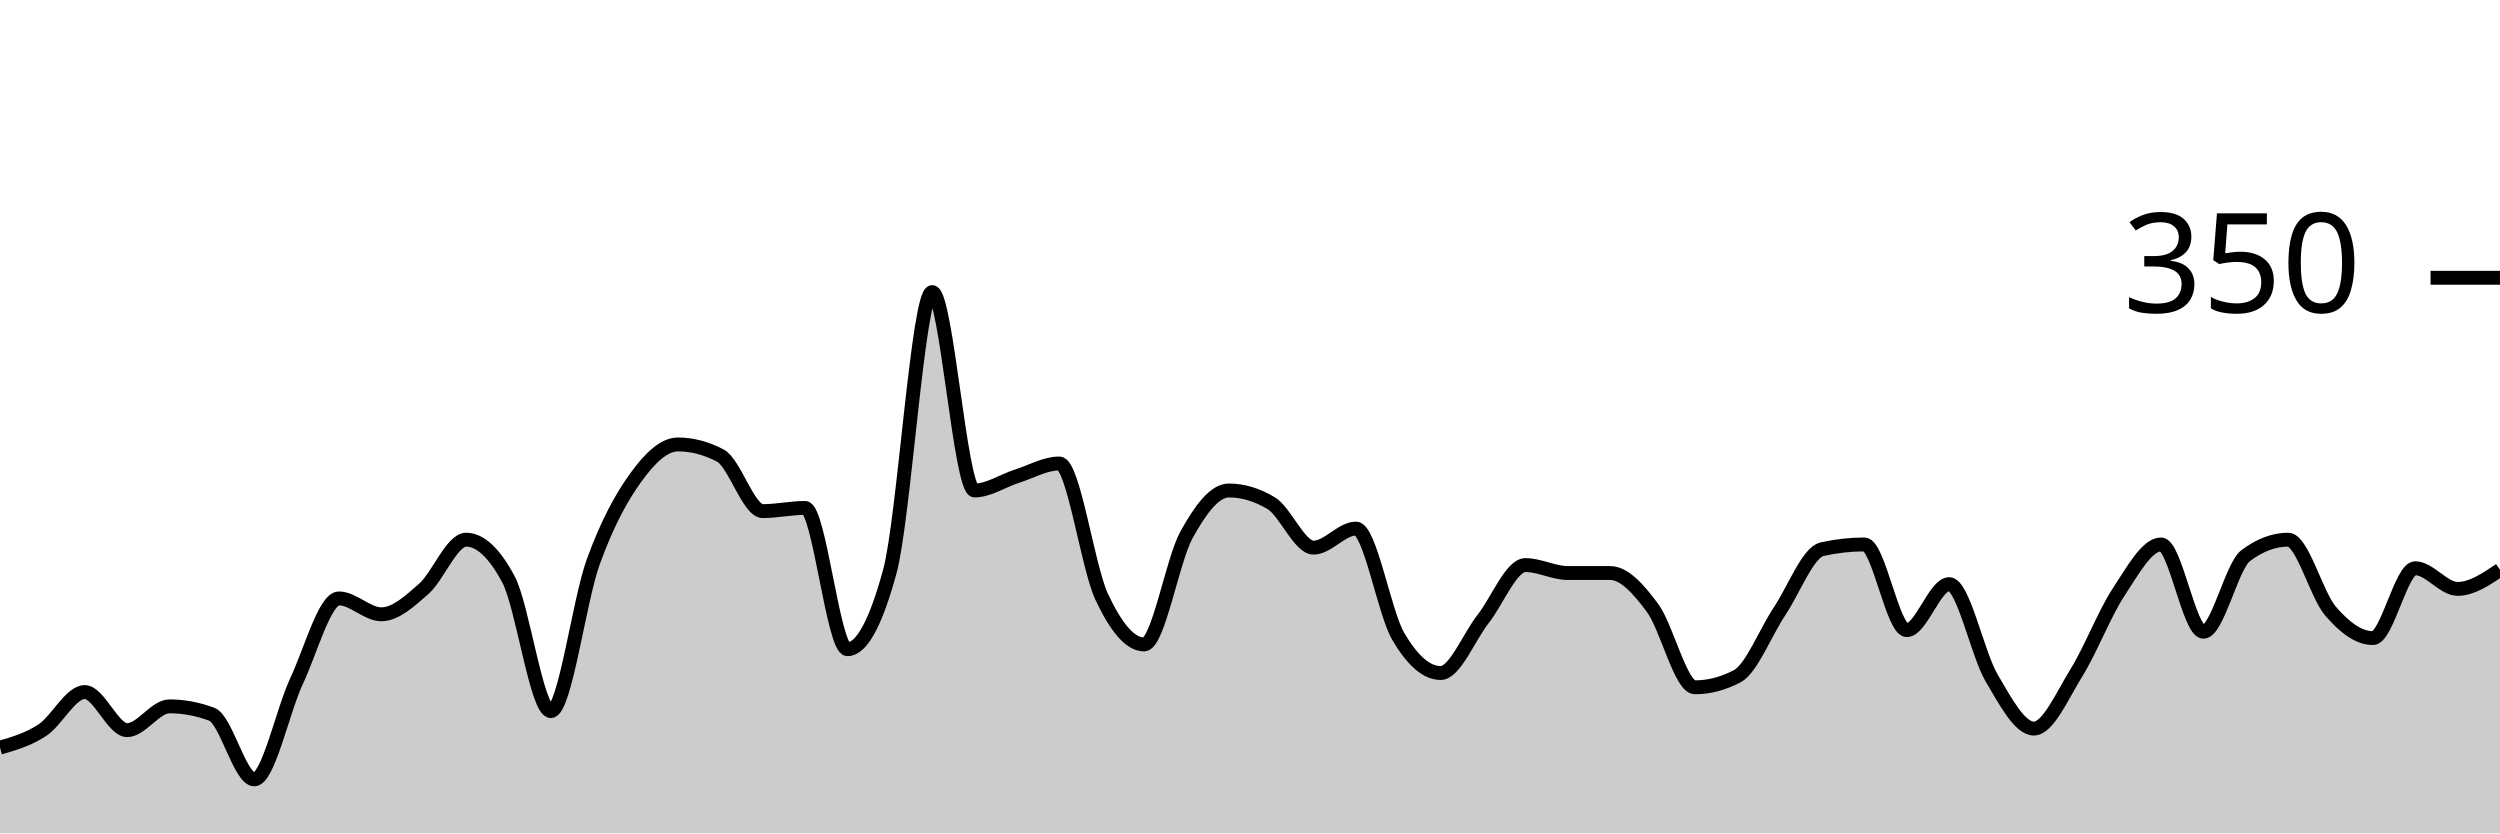
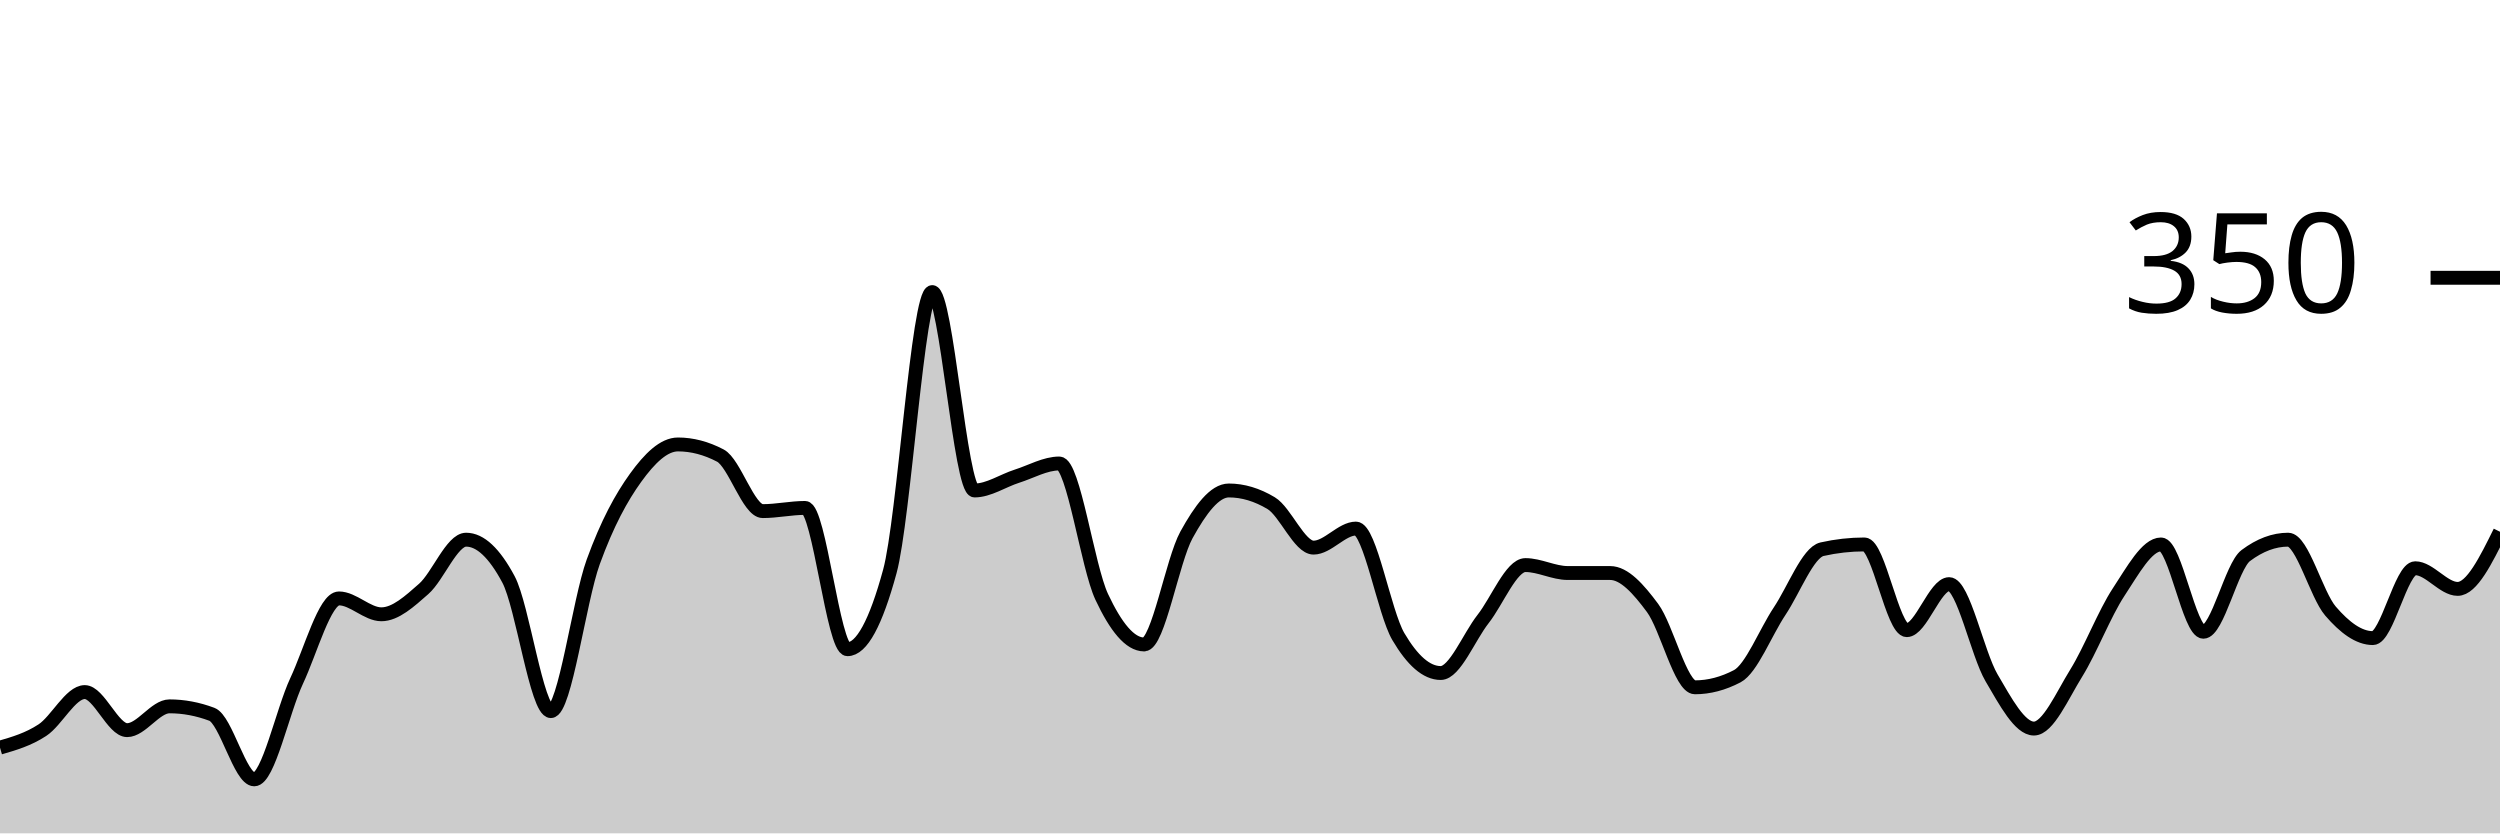
<svg xmlns="http://www.w3.org/2000/svg" viewBox="0 0 180 60">
  <g transform="translate(0,20)">
-     <path class="area" fill="rgba(0, 0, 0, 0.2)" d="M0,33.829C1.017,33.533,2.034,33.238,3.051,32.571C4.068,31.905,5.085,29.829,6.102,29.829C7.119,29.829,8.136,32.571,9.153,32.571C10.169,32.571,11.186,30.857,12.203,30.857C13.22,30.857,14.237,31.048,15.254,31.429C16.271,31.81,17.288,36.114,18.305,36.114C19.322,36.114,20.339,31.2,21.356,29.029C22.373,26.857,23.39,23.086,24.407,23.086C25.424,23.086,26.441,24.229,27.458,24.229C28.475,24.229,29.492,23.295,30.508,22.4C31.525,21.505,32.542,18.857,33.559,18.857C34.576,18.857,35.593,19.81,36.61,21.714C37.627,23.619,38.644,31.2,39.661,31.2C40.678,31.2,41.695,23.257,42.712,20.457C43.729,17.657,44.746,15.81,45.763,14.4C46.78,12.99,47.797,12,48.814,12C49.831,12,50.847,12.267,51.864,12.8C52.881,13.333,53.898,16.8,54.915,16.8C55.932,16.8,56.949,16.571,57.966,16.571C58.983,16.571,60,26.743,61.017,26.743C62.034,26.743,63.051,24.876,64.068,21.143C65.085,17.41,66.102,1.029,67.119,1.029C68.136,1.029,69.153,15.314,70.169,15.314C71.186,15.314,72.203,14.61,73.22,14.286C74.237,13.962,75.254,13.371,76.271,13.371C77.288,13.371,78.305,20.8,79.322,22.971C80.339,25.143,81.356,26.4,82.373,26.4C83.39,26.4,84.407,20.362,85.424,18.514C86.441,16.667,87.458,15.314,88.475,15.314C89.492,15.314,90.508,15.619,91.525,16.229C92.542,16.838,93.559,19.429,94.576,19.429C95.593,19.429,96.61,18.057,97.627,18.057C98.644,18.057,99.661,24.095,100.678,25.829C101.695,27.562,102.712,28.457,103.729,28.457C104.746,28.457,105.763,25.867,106.78,24.571C107.797,23.276,108.814,20.686,109.831,20.686C110.847,20.686,111.864,21.257,112.881,21.257C113.898,21.257,114.915,21.257,115.932,21.257C116.949,21.257,117.966,22.4,118.983,23.771C120,25.143,121.017,29.486,122.034,29.486C123.051,29.486,124.068,29.219,125.085,28.686C126.102,28.152,127.119,25.524,128.136,24C129.153,22.476,130.169,19.771,131.186,19.543C132.203,19.314,133.22,19.2,134.237,19.2C135.254,19.2,136.271,25.371,137.288,25.371C138.305,25.371,139.322,22.057,140.339,22.057C141.356,22.057,142.373,27.067,143.39,28.8C144.407,30.533,145.424,32.457,146.441,32.457C147.458,32.457,148.475,30.095,149.492,28.457C150.508,26.819,151.525,24.171,152.542,22.629C153.559,21.086,154.576,19.2,155.593,19.2C156.61,19.2,157.627,25.486,158.644,25.486C159.661,25.486,160.678,20.762,161.695,20C162.712,19.238,163.729,18.857,164.746,18.857C165.763,18.857,166.78,22.819,167.797,24C168.814,25.181,169.831,25.943,170.847,25.943C171.864,25.943,172.881,20.914,173.898,20.914C174.915,20.914,175.932,22.4,176.949,22.4C177.966,22.4,178.983,21.714,180,21.029L180,40C178.983,40,177.966,40,176.949,40C175.932,40,174.915,40,173.898,40C172.881,40,171.864,40,170.847,40C169.831,40,168.814,40,167.797,40C166.78,40,165.763,40,164.746,40C163.729,40,162.712,40,161.695,40C160.678,40,159.661,40,158.644,40C157.627,40,156.61,40,155.593,40C154.576,40,153.559,40,152.542,40C151.525,40,150.508,40,149.492,40C148.475,40,147.458,40,146.441,40C145.424,40,144.407,40,143.39,40C142.373,40,141.356,40,140.339,40C139.322,40,138.305,40,137.288,40C136.271,40,135.254,40,134.237,40C133.22,40,132.203,40,131.186,40C130.169,40,129.153,40,128.136,40C127.119,40,126.102,40,125.085,40C124.068,40,123.051,40,122.034,40C121.017,40,120,40,118.983,40C117.966,40,116.949,40,115.932,40C114.915,40,113.898,40,112.881,40C111.864,40,110.847,40,109.831,40C108.814,40,107.797,40,106.78,40C105.763,40,104.746,40,103.729,40C102.712,40,101.695,40,100.678,40C99.661,40,98.644,40,97.627,40C96.61,40,95.593,40,94.576,40C93.559,40,92.542,40,91.525,40C90.508,40,89.492,40,88.475,40C87.458,40,86.441,40,85.424,40C84.407,40,83.39,40,82.373,40C81.356,40,80.339,40,79.322,40C78.305,40,77.288,40,76.271,40C75.254,40,74.237,40,73.22,40C72.203,40,71.186,40,70.169,40C69.153,40,68.136,40,67.119,40C66.102,40,65.085,40,64.068,40C63.051,40,62.034,40,61.017,40C60,40,58.983,40,57.966,40C56.949,40,55.932,40,54.915,40C53.898,40,52.881,40,51.864,40C50.847,40,49.831,40,48.814,40C47.797,40,46.78,40,45.763,40C44.746,40,43.729,40,42.712,40C41.695,40,40.678,40,39.661,40C38.644,40,37.627,40,36.61,40C35.593,40,34.576,40,33.559,40C32.542,40,31.525,40,30.508,40C29.492,40,28.475,40,27.458,40C26.441,40,25.424,40,24.407,40C23.39,40,22.373,40,21.356,40C20.339,40,19.322,40,18.305,40C17.288,40,16.271,40,15.254,40C14.237,40,13.22,40,12.203,40C11.186,40,10.169,40,9.153,40C8.136,40,7.119,40,6.102,40C5.085,40,4.068,40,3.051,40C2.034,40,1.017,40,0,40Z" />
-     <path class="line" stroke="black" fill="none" d="M0,33.829C1.017,33.533,2.034,33.238,3.051,32.571C4.068,31.905,5.085,29.829,6.102,29.829C7.119,29.829,8.136,32.571,9.153,32.571C10.169,32.571,11.186,30.857,12.203,30.857C13.22,30.857,14.237,31.048,15.254,31.429C16.271,31.81,17.288,36.114,18.305,36.114C19.322,36.114,20.339,31.2,21.356,29.029C22.373,26.857,23.39,23.086,24.407,23.086C25.424,23.086,26.441,24.229,27.458,24.229C28.475,24.229,29.492,23.295,30.508,22.4C31.525,21.505,32.542,18.857,33.559,18.857C34.576,18.857,35.593,19.81,36.61,21.714C37.627,23.619,38.644,31.2,39.661,31.2C40.678,31.2,41.695,23.257,42.712,20.457C43.729,17.657,44.746,15.81,45.763,14.4C46.78,12.99,47.797,12,48.814,12C49.831,12,50.847,12.267,51.864,12.8C52.881,13.333,53.898,16.8,54.915,16.8C55.932,16.8,56.949,16.571,57.966,16.571C58.983,16.571,60,26.743,61.017,26.743C62.034,26.743,63.051,24.876,64.068,21.143C65.085,17.41,66.102,1.029,67.119,1.029C68.136,1.029,69.153,15.314,70.169,15.314C71.186,15.314,72.203,14.61,73.22,14.286C74.237,13.962,75.254,13.371,76.271,13.371C77.288,13.371,78.305,20.8,79.322,22.971C80.339,25.143,81.356,26.4,82.373,26.4C83.39,26.4,84.407,20.362,85.424,18.514C86.441,16.667,87.458,15.314,88.475,15.314C89.492,15.314,90.508,15.619,91.525,16.229C92.542,16.838,93.559,19.429,94.576,19.429C95.593,19.429,96.61,18.057,97.627,18.057C98.644,18.057,99.661,24.095,100.678,25.829C101.695,27.562,102.712,28.457,103.729,28.457C104.746,28.457,105.763,25.867,106.78,24.571C107.797,23.276,108.814,20.686,109.831,20.686C110.847,20.686,111.864,21.257,112.881,21.257C113.898,21.257,114.915,21.257,115.932,21.257C116.949,21.257,117.966,22.4,118.983,23.771C120,25.143,121.017,29.486,122.034,29.486C123.051,29.486,124.068,29.219,125.085,28.686C126.102,28.152,127.119,25.524,128.136,24C129.153,22.476,130.169,19.771,131.186,19.543C132.203,19.314,133.22,19.2,134.237,19.2C135.254,19.2,136.271,25.371,137.288,25.371C138.305,25.371,139.322,22.057,140.339,22.057C141.356,22.057,142.373,27.067,143.39,28.8C144.407,30.533,145.424,32.457,146.441,32.457C147.458,32.457,148.475,30.095,149.492,28.457C150.508,26.819,151.525,24.171,152.542,22.629C153.559,21.086,154.576,19.2,155.593,19.2C156.61,19.2,157.627,25.486,158.644,25.486C159.661,25.486,160.678,20.762,161.695,20C162.712,19.238,163.729,18.857,164.746,18.857C165.763,18.857,166.78,22.819,167.797,24C168.814,25.181,169.831,25.943,170.847,25.943C171.864,25.943,172.881,20.914,173.898,20.914C174.915,20.914,175.932,22.4,176.949,22.4C177.966,22.4,178.983,21.714,180,21.029" />
+     <path class="area" fill="rgba(0, 0, 0, 0.2)" d="M0,33.829C1.017,33.533,2.034,33.238,3.051,32.571C4.068,31.905,5.085,29.829,6.102,29.829C7.119,29.829,8.136,32.571,9.153,32.571C10.169,32.571,11.186,30.857,12.203,30.857C13.22,30.857,14.237,31.048,15.254,31.429C16.271,31.81,17.288,36.114,18.305,36.114C19.322,36.114,20.339,31.2,21.356,29.029C22.373,26.857,23.39,23.086,24.407,23.086C25.424,23.086,26.441,24.229,27.458,24.229C28.475,24.229,29.492,23.295,30.508,22.4C31.525,21.505,32.542,18.857,33.559,18.857C34.576,18.857,35.593,19.81,36.61,21.714C37.627,23.619,38.644,31.2,39.661,31.2C40.678,31.2,41.695,23.257,42.712,20.457C43.729,17.657,44.746,15.81,45.763,14.4C46.78,12.99,47.797,12,48.814,12C49.831,12,50.847,12.267,51.864,12.8C52.881,13.333,53.898,16.8,54.915,16.8C55.932,16.8,56.949,16.571,57.966,16.571C58.983,16.571,60,26.743,61.017,26.743C62.034,26.743,63.051,24.876,64.068,21.143C65.085,17.41,66.102,1.029,67.119,1.029C68.136,1.029,69.153,15.314,70.169,15.314C71.186,15.314,72.203,14.61,73.22,14.286C74.237,13.962,75.254,13.371,76.271,13.371C77.288,13.371,78.305,20.8,79.322,22.971C80.339,25.143,81.356,26.4,82.373,26.4C83.39,26.4,84.407,20.362,85.424,18.514C86.441,16.667,87.458,15.314,88.475,15.314C89.492,15.314,90.508,15.619,91.525,16.229C92.542,16.838,93.559,19.429,94.576,19.429C95.593,19.429,96.61,18.057,97.627,18.057C98.644,18.057,99.661,24.095,100.678,25.829C101.695,27.562,102.712,28.457,103.729,28.457C104.746,28.457,105.763,25.867,106.78,24.571C107.797,23.276,108.814,20.686,109.831,20.686C110.847,20.686,111.864,21.257,112.881,21.257C113.898,21.257,114.915,21.257,115.932,21.257C116.949,21.257,117.966,22.4,118.983,23.771C120,25.143,121.017,29.486,122.034,29.486C123.051,29.486,124.068,29.219,125.085,28.686C126.102,28.152,127.119,25.524,128.136,24C129.153,22.476,130.169,19.771,131.186,19.543C132.203,19.314,133.22,19.2,134.237,19.2C135.254,19.2,136.271,25.371,137.288,25.371C138.305,25.371,139.322,22.057,140.339,22.057C141.356,22.057,142.373,27.067,143.39,28.8C144.407,30.533,145.424,32.457,146.441,32.457C147.458,32.457,148.475,30.095,149.492,28.457C150.508,26.819,151.525,24.171,152.542,22.629C153.559,21.086,154.576,19.2,155.593,19.2C156.61,19.2,157.627,25.486,158.644,25.486C159.661,25.486,160.678,20.762,161.695,20C162.712,19.238,163.729,18.857,164.746,18.857C165.763,18.857,166.78,22.819,167.797,24C168.814,25.181,169.831,25.943,170.847,25.943C171.864,25.943,172.881,20.914,173.898,20.914C174.915,20.914,175.932,22.4,176.949,22.4C177.966,22.4,178.983,20.343,180,18.286L180,40C178.983,40,177.966,40,176.949,40C175.932,40,174.915,40,173.898,40C172.881,40,171.864,40,170.847,40C169.831,40,168.814,40,167.797,40C166.78,40,165.763,40,164.746,40C163.729,40,162.712,40,161.695,40C160.678,40,159.661,40,158.644,40C157.627,40,156.61,40,155.593,40C154.576,40,153.559,40,152.542,40C151.525,40,150.508,40,149.492,40C148.475,40,147.458,40,146.441,40C145.424,40,144.407,40,143.39,40C142.373,40,141.356,40,140.339,40C139.322,40,138.305,40,137.288,40C136.271,40,135.254,40,134.237,40C133.22,40,132.203,40,131.186,40C130.169,40,129.153,40,128.136,40C127.119,40,126.102,40,125.085,40C124.068,40,123.051,40,122.034,40C121.017,40,120,40,118.983,40C117.966,40,116.949,40,115.932,40C114.915,40,113.898,40,112.881,40C111.864,40,110.847,40,109.831,40C108.814,40,107.797,40,106.78,40C105.763,40,104.746,40,103.729,40C102.712,40,101.695,40,100.678,40C99.661,40,98.644,40,97.627,40C96.61,40,95.593,40,94.576,40C93.559,40,92.542,40,91.525,40C90.508,40,89.492,40,88.475,40C87.458,40,86.441,40,85.424,40C84.407,40,83.39,40,82.373,40C81.356,40,80.339,40,79.322,40C78.305,40,77.288,40,76.271,40C75.254,40,74.237,40,73.22,40C72.203,40,71.186,40,70.169,40C69.153,40,68.136,40,67.119,40C66.102,40,65.085,40,64.068,40C63.051,40,62.034,40,61.017,40C60,40,58.983,40,57.966,40C56.949,40,55.932,40,54.915,40C53.898,40,52.881,40,51.864,40C50.847,40,49.831,40,48.814,40C47.797,40,46.78,40,45.763,40C44.746,40,43.729,40,42.712,40C41.695,40,40.678,40,39.661,40C38.644,40,37.627,40,36.61,40C35.593,40,34.576,40,33.559,40C32.542,40,31.525,40,30.508,40C29.492,40,28.475,40,27.458,40C26.441,40,25.424,40,24.407,40C23.39,40,22.373,40,21.356,40C20.339,40,19.322,40,18.305,40C17.288,40,16.271,40,15.254,40C14.237,40,13.22,40,12.203,40C11.186,40,10.169,40,9.153,40C8.136,40,7.119,40,6.102,40C5.085,40,4.068,40,3.051,40C2.034,40,1.017,40,0,40Z" />
+     <path class="line" stroke="black" fill="none" d="M0,33.829C1.017,33.533,2.034,33.238,3.051,32.571C4.068,31.905,5.085,29.829,6.102,29.829C7.119,29.829,8.136,32.571,9.153,32.571C10.169,32.571,11.186,30.857,12.203,30.857C13.22,30.857,14.237,31.048,15.254,31.429C16.271,31.81,17.288,36.114,18.305,36.114C19.322,36.114,20.339,31.2,21.356,29.029C22.373,26.857,23.39,23.086,24.407,23.086C25.424,23.086,26.441,24.229,27.458,24.229C28.475,24.229,29.492,23.295,30.508,22.4C31.525,21.505,32.542,18.857,33.559,18.857C34.576,18.857,35.593,19.81,36.61,21.714C37.627,23.619,38.644,31.2,39.661,31.2C40.678,31.2,41.695,23.257,42.712,20.457C43.729,17.657,44.746,15.81,45.763,14.4C46.78,12.99,47.797,12,48.814,12C49.831,12,50.847,12.267,51.864,12.8C52.881,13.333,53.898,16.8,54.915,16.8C55.932,16.8,56.949,16.571,57.966,16.571C58.983,16.571,60,26.743,61.017,26.743C62.034,26.743,63.051,24.876,64.068,21.143C65.085,17.41,66.102,1.029,67.119,1.029C68.136,1.029,69.153,15.314,70.169,15.314C71.186,15.314,72.203,14.61,73.22,14.286C74.237,13.962,75.254,13.371,76.271,13.371C77.288,13.371,78.305,20.8,79.322,22.971C80.339,25.143,81.356,26.4,82.373,26.4C83.39,26.4,84.407,20.362,85.424,18.514C86.441,16.667,87.458,15.314,88.475,15.314C89.492,15.314,90.508,15.619,91.525,16.229C92.542,16.838,93.559,19.429,94.576,19.429C95.593,19.429,96.61,18.057,97.627,18.057C98.644,18.057,99.661,24.095,100.678,25.829C101.695,27.562,102.712,28.457,103.729,28.457C104.746,28.457,105.763,25.867,106.78,24.571C107.797,23.276,108.814,20.686,109.831,20.686C110.847,20.686,111.864,21.257,112.881,21.257C113.898,21.257,114.915,21.257,115.932,21.257C116.949,21.257,117.966,22.4,118.983,23.771C120,25.143,121.017,29.486,122.034,29.486C123.051,29.486,124.068,29.219,125.085,28.686C126.102,28.152,127.119,25.524,128.136,24C129.153,22.476,130.169,19.771,131.186,19.543C132.203,19.314,133.22,19.2,134.237,19.2C135.254,19.2,136.271,25.371,137.288,25.371C138.305,25.371,139.322,22.057,140.339,22.057C141.356,22.057,142.373,27.067,143.39,28.8C144.407,30.533,145.424,32.457,146.441,32.457C147.458,32.457,148.475,30.095,149.492,28.457C150.508,26.819,151.525,24.171,152.542,22.629C153.559,21.086,154.576,19.2,155.593,19.2C156.61,19.2,157.627,25.486,158.644,25.486C159.661,25.486,160.678,20.762,161.695,20C162.712,19.238,163.729,18.857,164.746,18.857C165.763,18.857,166.78,22.819,167.797,24C168.814,25.181,169.831,25.943,170.847,25.943C171.864,25.943,172.881,20.914,173.898,20.914C174.915,20.914,175.932,22.4,176.949,22.4C177.966,22.4,178.983,20.343,180,18.286" />
    <path class="axis-ceiling" stroke-width="1" stroke="black" fill="none" d="M175,0L180,0" />
    <text class="axis-ceiling-label" font-family="sans-serif" text-anchor="end" font-size="10px" x="170" y="2.5">350</text>
  </g>
</svg>
